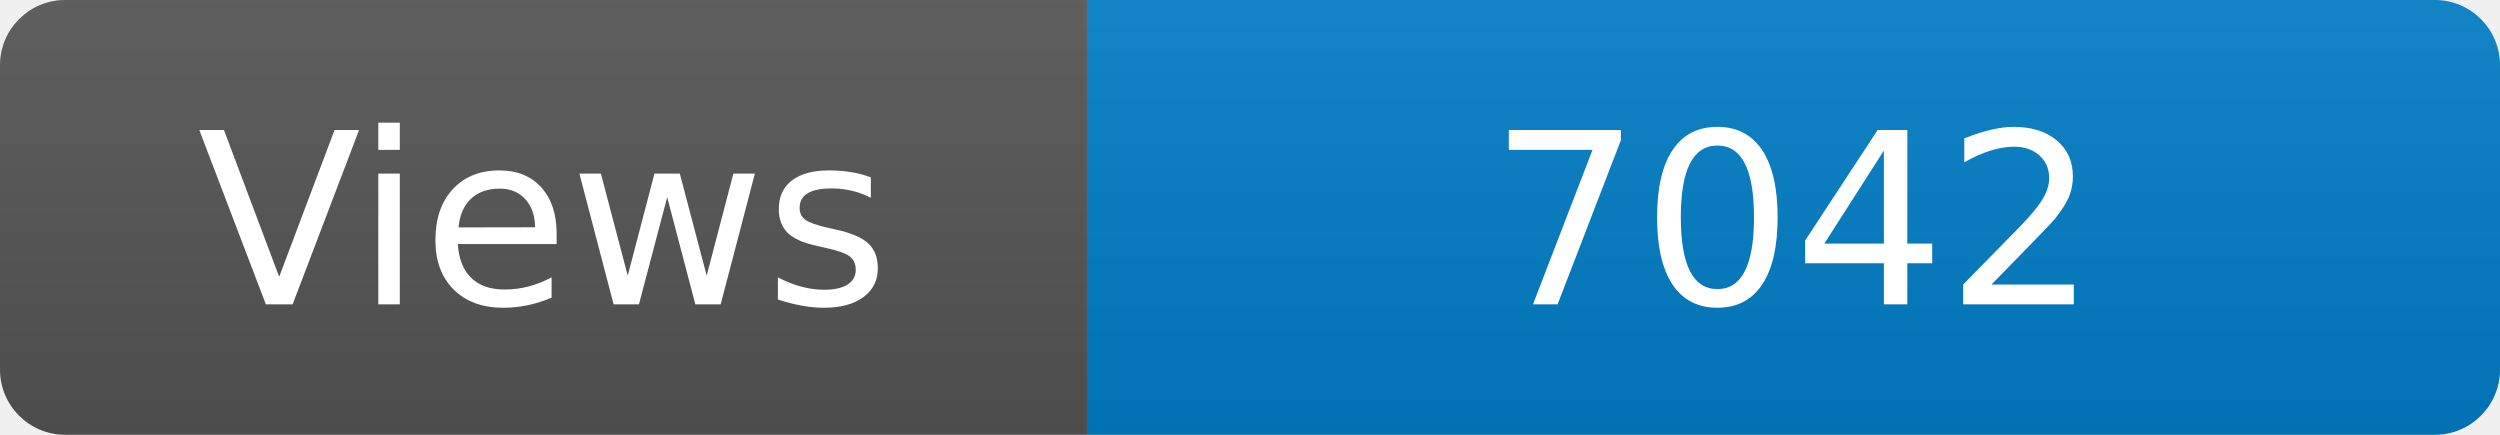
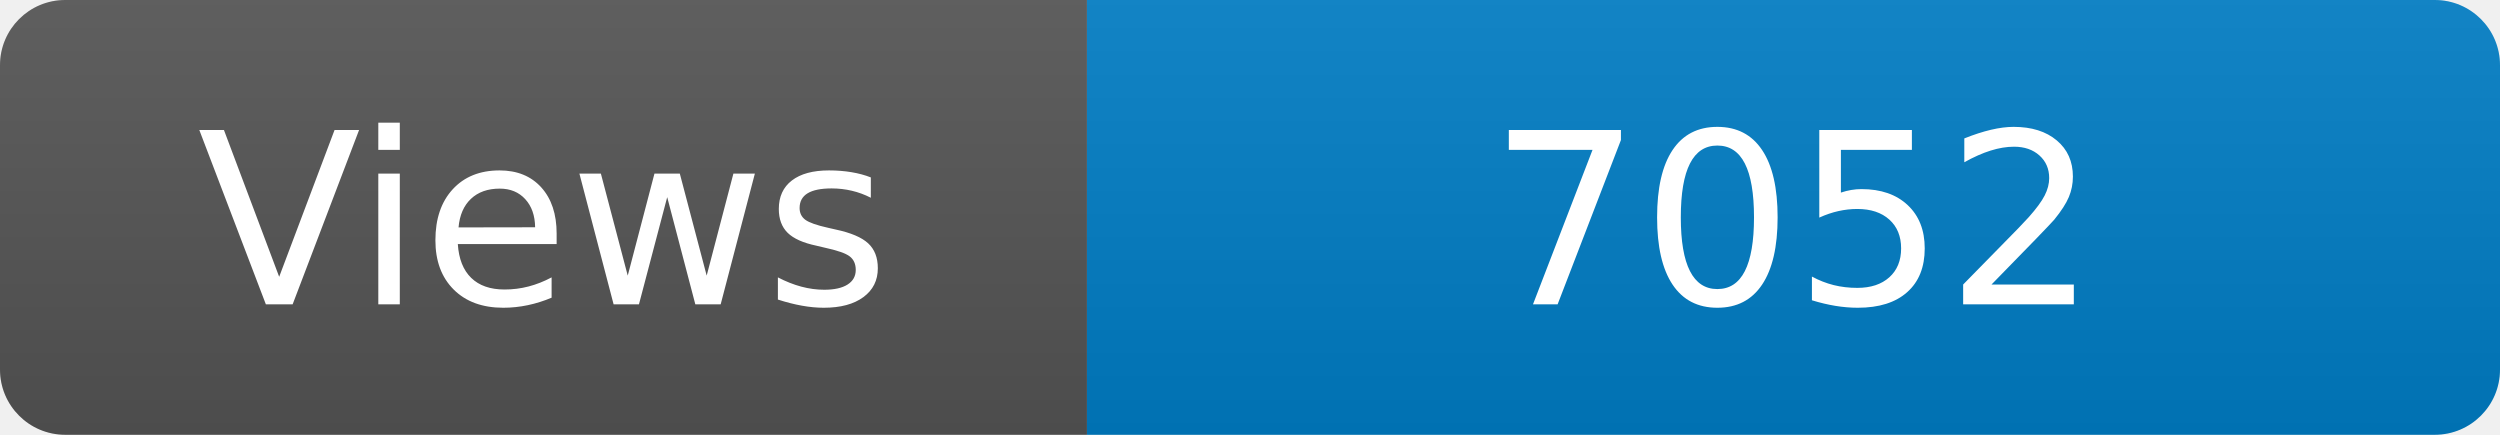
<svg xmlns="http://www.w3.org/2000/svg" width="115" height="20" role="img" aria-label="Maintained?: yes">
  <linearGradient id="s" x2="0" y2="100%">
    <stop offset="0" stop-color="#bbb" stop-opacity=".1" />
    <stop offset="1" stop-opacity=".1" />
  </linearGradient>
  <clipPath id="r">
    <rect width="115" height="20" rx="3" fill="#fff" />
  </clipPath>
  <g clip-path="url(#r)">
    <rect width="50" height="20" fill="#555" />
    <rect x="50" width="160" height="20" fill="#007ec6" />
    <rect width="115" height="20" fill="url(#s)" />
  </g>
  <g fill="#fff" text-anchor="middle" font-family="Verdana,Geneva,DejaVu Sans,sans-serif" font-size="110">
    <text x="250" y="140" transform="scale(.1)" fill="#fff">Views</text>
-     <text x="825" y="140" transform="scale(.1)" fill="#fff">7042</text>
+     <text x="825" y="140" transform="scale(.1)" fill="#fff">7052</text>
  </g>
</svg>
